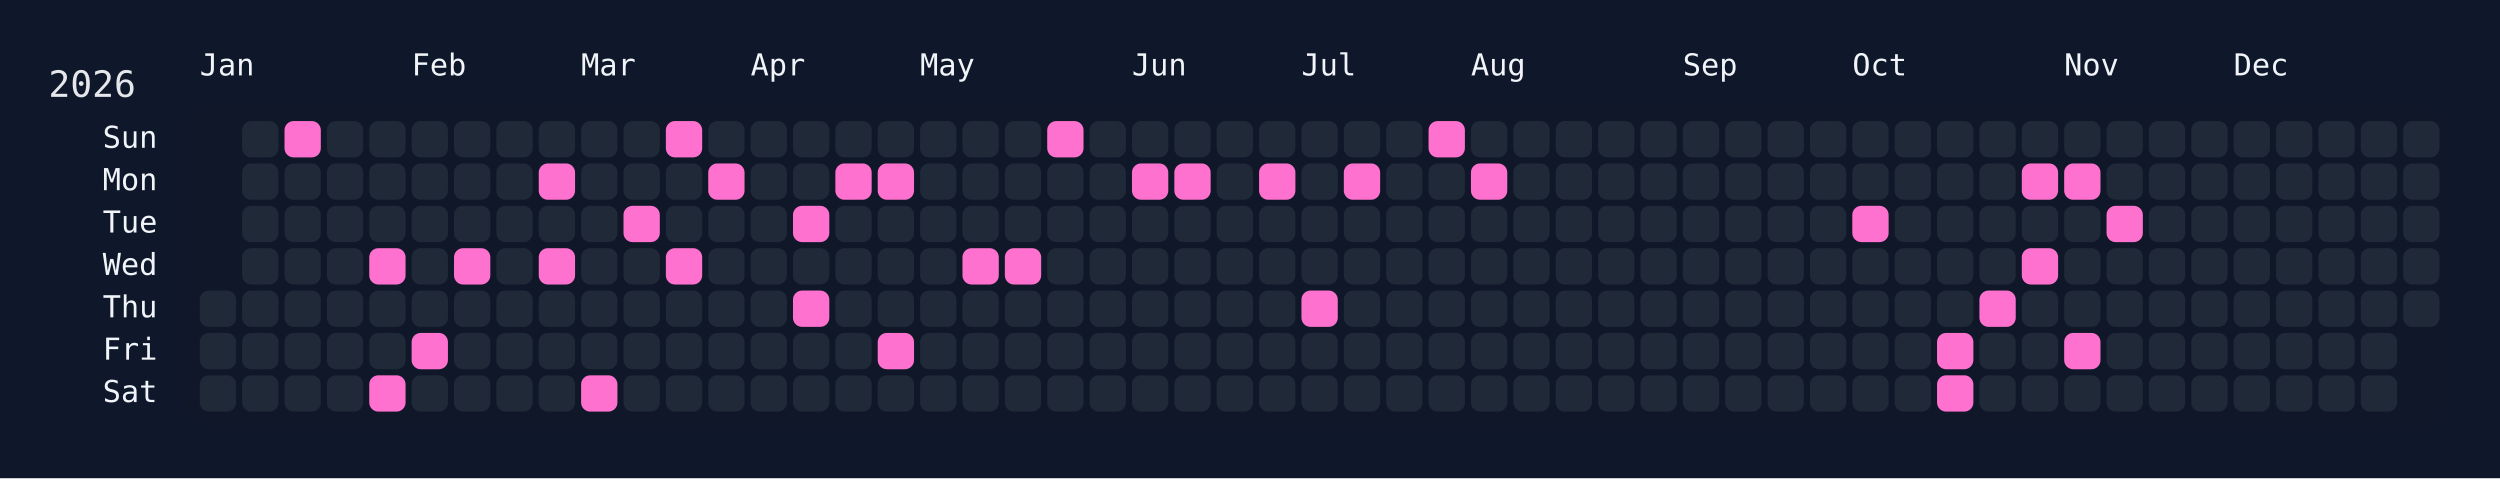
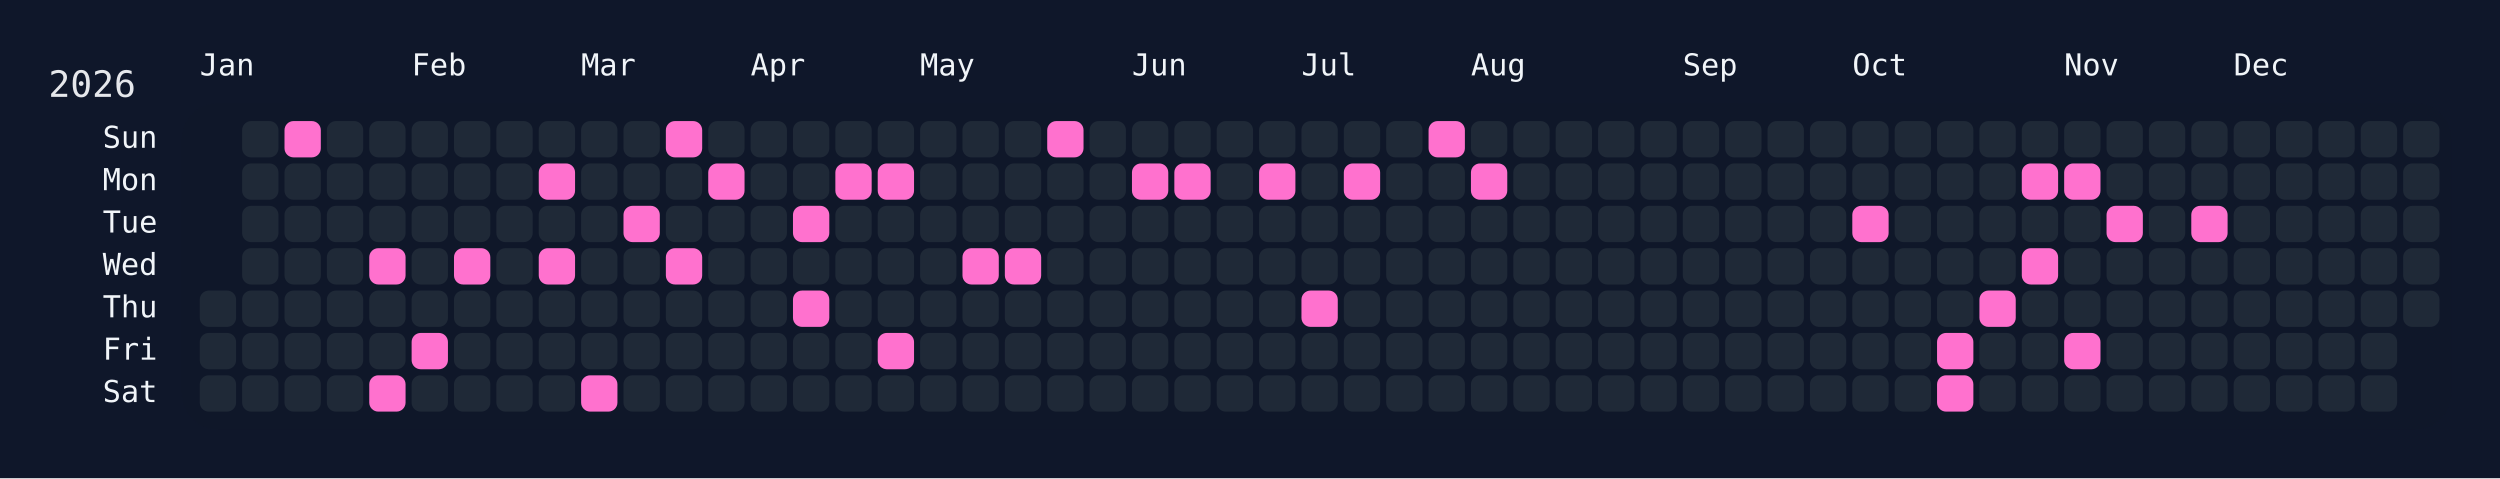
<svg xmlns="http://www.w3.org/2000/svg" width="826" height="158" viewBox="0 0 826 158">
  <rect width="826" height="158" fill="#0f172a" />
  <rect x="60" y="34" width="750" height="108" rx="12" ry="12" fill="rgba(15, 23, 42, 0.8)" />
  <text x="16" y="32" font-size="12" fill="#e5e7eb" font-family="JetBrains Mono, ui-monospace, SFMono-Regular, Menlo, Monaco, Consolas, monospace">2026</text>
  <text x="66" y="18" font-size="10" fill="#f1f5f9" font-family="JetBrains Mono, ui-monospace, SFMono-Regular, Menlo, Monaco, Consolas, monospace" dominant-baseline="hanging">Jan</text>
  <text x="136" y="18" font-size="10" fill="#f1f5f9" font-family="JetBrains Mono, ui-monospace, SFMono-Regular, Menlo, Monaco, Consolas, monospace" dominant-baseline="hanging">Feb</text>
  <text x="192" y="18" font-size="10" fill="#f1f5f9" font-family="JetBrains Mono, ui-monospace, SFMono-Regular, Menlo, Monaco, Consolas, monospace" dominant-baseline="hanging">Mar</text>
  <text x="248" y="18" font-size="10" fill="#f1f5f9" font-family="JetBrains Mono, ui-monospace, SFMono-Regular, Menlo, Monaco, Consolas, monospace" dominant-baseline="hanging">Apr</text>
  <text x="304" y="18" font-size="10" fill="#f1f5f9" font-family="JetBrains Mono, ui-monospace, SFMono-Regular, Menlo, Monaco, Consolas, monospace" dominant-baseline="hanging">May</text>
  <text x="374" y="18" font-size="10" fill="#f1f5f9" font-family="JetBrains Mono, ui-monospace, SFMono-Regular, Menlo, Monaco, Consolas, monospace" dominant-baseline="hanging">Jun</text>
  <text x="430" y="18" font-size="10" fill="#f1f5f9" font-family="JetBrains Mono, ui-monospace, SFMono-Regular, Menlo, Monaco, Consolas, monospace" dominant-baseline="hanging">Jul</text>
  <text x="486" y="18" font-size="10" fill="#f1f5f9" font-family="JetBrains Mono, ui-monospace, SFMono-Regular, Menlo, Monaco, Consolas, monospace" dominant-baseline="hanging">Aug</text>
  <text x="556" y="18" font-size="10" fill="#f1f5f9" font-family="JetBrains Mono, ui-monospace, SFMono-Regular, Menlo, Monaco, Consolas, monospace" dominant-baseline="hanging">Sep</text>
  <text x="612" y="18" font-size="10" fill="#f1f5f9" font-family="JetBrains Mono, ui-monospace, SFMono-Regular, Menlo, Monaco, Consolas, monospace" dominant-baseline="hanging">Oct</text>
  <text x="682" y="18" font-size="10" fill="#f1f5f9" font-family="JetBrains Mono, ui-monospace, SFMono-Regular, Menlo, Monaco, Consolas, monospace" dominant-baseline="hanging">Nov</text>
  <text x="738" y="18" font-size="10" fill="#f1f5f9" font-family="JetBrains Mono, ui-monospace, SFMono-Regular, Menlo, Monaco, Consolas, monospace" dominant-baseline="hanging">Dec</text>
  <text x="52" y="46.0" font-size="10" fill="#f1f5f9" font-family="JetBrains Mono, ui-monospace, SFMono-Regular, Menlo, Monaco, Consolas, monospace" text-anchor="end" dominant-baseline="middle">Sun</text>
  <text x="52" y="60.0" font-size="10" fill="#f1f5f9" font-family="JetBrains Mono, ui-monospace, SFMono-Regular, Menlo, Monaco, Consolas, monospace" text-anchor="end" dominant-baseline="middle">Mon</text>
  <text x="52" y="74.0" font-size="10" fill="#f1f5f9" font-family="JetBrains Mono, ui-monospace, SFMono-Regular, Menlo, Monaco, Consolas, monospace" text-anchor="end" dominant-baseline="middle">Tue</text>
  <text x="52" y="88.0" font-size="10" fill="#f1f5f9" font-family="JetBrains Mono, ui-monospace, SFMono-Regular, Menlo, Monaco, Consolas, monospace" text-anchor="end" dominant-baseline="middle">Wed</text>
  <text x="52" y="102.0" font-size="10" fill="#f1f5f9" font-family="JetBrains Mono, ui-monospace, SFMono-Regular, Menlo, Monaco, Consolas, monospace" text-anchor="end" dominant-baseline="middle">Thu</text>
  <text x="52" y="116.0" font-size="10" fill="#f1f5f9" font-family="JetBrains Mono, ui-monospace, SFMono-Regular, Menlo, Monaco, Consolas, monospace" text-anchor="end" dominant-baseline="middle">Fri</text>
  <text x="52" y="130.0" font-size="10" fill="#f1f5f9" font-family="JetBrains Mono, ui-monospace, SFMono-Regular, Menlo, Monaco, Consolas, monospace" text-anchor="end" dominant-baseline="middle">Sat</text>
  <g transform="translate(66,40)">
    <rect x="0" y="56" width="12" height="12" rx="3" ry="3" fill="#1f2937" data-date="2026-01-01" />
    <rect x="0" y="70" width="12" height="12" rx="3" ry="3" fill="#1f2937" data-date="2026-01-02" />
    <rect x="0" y="84" width="12" height="12" rx="3" ry="3" fill="#1f2937" data-date="2026-01-03" />
    <rect x="14" y="0" width="12" height="12" rx="3" ry="3" fill="#1f2937" data-date="2026-01-04" />
    <rect x="14" y="14" width="12" height="12" rx="3" ry="3" fill="#1f2937" data-date="2026-01-05" />
    <rect x="14" y="28" width="12" height="12" rx="3" ry="3" fill="#1f2937" data-date="2026-01-06" />
    <rect x="14" y="42" width="12" height="12" rx="3" ry="3" fill="#1f2937" data-date="2026-01-07" />
    <rect x="14" y="56" width="12" height="12" rx="3" ry="3" fill="#1f2937" data-date="2026-01-08" />
    <rect x="14" y="70" width="12" height="12" rx="3" ry="3" fill="#1f2937" data-date="2026-01-09" />
    <rect x="14" y="84" width="12" height="12" rx="3" ry="3" fill="#1f2937" data-date="2026-01-10" />
    <rect x="28" y="0" width="12" height="12" rx="3" ry="3" fill="#ff71ce" data-date="2026-01-11" />
    <rect x="28" y="14" width="12" height="12" rx="3" ry="3" fill="#1f2937" data-date="2026-01-12" />
    <rect x="28" y="28" width="12" height="12" rx="3" ry="3" fill="#1f2937" data-date="2026-01-13" />
    <rect x="28" y="42" width="12" height="12" rx="3" ry="3" fill="#1f2937" data-date="2026-01-14" />
    <rect x="28" y="56" width="12" height="12" rx="3" ry="3" fill="#1f2937" data-date="2026-01-15" />
    <rect x="28" y="70" width="12" height="12" rx="3" ry="3" fill="#1f2937" data-date="2026-01-16" />
    <rect x="28" y="84" width="12" height="12" rx="3" ry="3" fill="#1f2937" data-date="2026-01-17" />
    <rect x="42" y="0" width="12" height="12" rx="3" ry="3" fill="#1f2937" data-date="2026-01-18" />
    <rect x="42" y="14" width="12" height="12" rx="3" ry="3" fill="#1f2937" data-date="2026-01-19" />
    <rect x="42" y="28" width="12" height="12" rx="3" ry="3" fill="#1f2937" data-date="2026-01-20" />
    <rect x="42" y="42" width="12" height="12" rx="3" ry="3" fill="#1f2937" data-date="2026-01-21" />
    <rect x="42" y="56" width="12" height="12" rx="3" ry="3" fill="#1f2937" data-date="2026-01-22" />
    <rect x="42" y="70" width="12" height="12" rx="3" ry="3" fill="#1f2937" data-date="2026-01-23" />
    <rect x="42" y="84" width="12" height="12" rx="3" ry="3" fill="#1f2937" data-date="2026-01-24" />
    <rect x="56" y="0" width="12" height="12" rx="3" ry="3" fill="#1f2937" data-date="2026-01-25" />
    <rect x="56" y="14" width="12" height="12" rx="3" ry="3" fill="#1f2937" data-date="2026-01-26" />
    <rect x="56" y="28" width="12" height="12" rx="3" ry="3" fill="#1f2937" data-date="2026-01-27" />
    <rect x="56" y="42" width="12" height="12" rx="3" ry="3" fill="#ff71ce" data-date="2026-01-28" />
    <rect x="56" y="56" width="12" height="12" rx="3" ry="3" fill="#1f2937" data-date="2026-01-29" />
    <rect x="56" y="70" width="12" height="12" rx="3" ry="3" fill="#1f2937" data-date="2026-01-30" />
    <rect x="56" y="84" width="12" height="12" rx="3" ry="3" fill="#ff71ce" data-date="2026-01-31" />
    <rect x="70" y="0" width="12" height="12" rx="3" ry="3" fill="#1f2937" data-date="2026-02-01" />
    <rect x="70" y="14" width="12" height="12" rx="3" ry="3" fill="#1f2937" data-date="2026-02-02" />
    <rect x="70" y="28" width="12" height="12" rx="3" ry="3" fill="#1f2937" data-date="2026-02-03" />
    <rect x="70" y="42" width="12" height="12" rx="3" ry="3" fill="#1f2937" data-date="2026-02-04" />
    <rect x="70" y="56" width="12" height="12" rx="3" ry="3" fill="#1f2937" data-date="2026-02-05" />
    <rect x="70" y="70" width="12" height="12" rx="3" ry="3" fill="#ff71ce" data-date="2026-02-06" />
    <rect x="70" y="84" width="12" height="12" rx="3" ry="3" fill="#1f2937" data-date="2026-02-07" />
    <rect x="84" y="0" width="12" height="12" rx="3" ry="3" fill="#1f2937" data-date="2026-02-08" />
    <rect x="84" y="14" width="12" height="12" rx="3" ry="3" fill="#1f2937" data-date="2026-02-09" />
    <rect x="84" y="28" width="12" height="12" rx="3" ry="3" fill="#1f2937" data-date="2026-02-10" />
    <rect x="84" y="42" width="12" height="12" rx="3" ry="3" fill="#ff71ce" data-date="2026-02-11" />
    <rect x="84" y="56" width="12" height="12" rx="3" ry="3" fill="#1f2937" data-date="2026-02-12" />
    <rect x="84" y="70" width="12" height="12" rx="3" ry="3" fill="#1f2937" data-date="2026-02-13" />
    <rect x="84" y="84" width="12" height="12" rx="3" ry="3" fill="#1f2937" data-date="2026-02-14" />
    <rect x="98" y="0" width="12" height="12" rx="3" ry="3" fill="#1f2937" data-date="2026-02-15" />
    <rect x="98" y="14" width="12" height="12" rx="3" ry="3" fill="#1f2937" data-date="2026-02-16" />
    <rect x="98" y="28" width="12" height="12" rx="3" ry="3" fill="#1f2937" data-date="2026-02-17" />
    <rect x="98" y="42" width="12" height="12" rx="3" ry="3" fill="#1f2937" data-date="2026-02-18" />
    <rect x="98" y="56" width="12" height="12" rx="3" ry="3" fill="#1f2937" data-date="2026-02-19" />
    <rect x="98" y="70" width="12" height="12" rx="3" ry="3" fill="#1f2937" data-date="2026-02-20" />
    <rect x="98" y="84" width="12" height="12" rx="3" ry="3" fill="#1f2937" data-date="2026-02-21" />
    <rect x="112" y="0" width="12" height="12" rx="3" ry="3" fill="#1f2937" data-date="2026-02-22" />
    <rect x="112" y="14" width="12" height="12" rx="3" ry="3" fill="#ff71ce" data-date="2026-02-23" />
    <rect x="112" y="28" width="12" height="12" rx="3" ry="3" fill="#1f2937" data-date="2026-02-24" />
    <rect x="112" y="42" width="12" height="12" rx="3" ry="3" fill="#ff71ce" data-date="2026-02-25" />
    <rect x="112" y="56" width="12" height="12" rx="3" ry="3" fill="#1f2937" data-date="2026-02-26" />
    <rect x="112" y="70" width="12" height="12" rx="3" ry="3" fill="#1f2937" data-date="2026-02-27" />
    <rect x="112" y="84" width="12" height="12" rx="3" ry="3" fill="#1f2937" data-date="2026-02-28" />
    <rect x="126" y="0" width="12" height="12" rx="3" ry="3" fill="#1f2937" data-date="2026-03-01" />
    <rect x="126" y="14" width="12" height="12" rx="3" ry="3" fill="#1f2937" data-date="2026-03-02" />
    <rect x="126" y="28" width="12" height="12" rx="3" ry="3" fill="#1f2937" data-date="2026-03-03" />
    <rect x="126" y="42" width="12" height="12" rx="3" ry="3" fill="#1f2937" data-date="2026-03-04" />
    <rect x="126" y="56" width="12" height="12" rx="3" ry="3" fill="#1f2937" data-date="2026-03-05" />
    <rect x="126" y="70" width="12" height="12" rx="3" ry="3" fill="#1f2937" data-date="2026-03-06" />
    <rect x="126" y="84" width="12" height="12" rx="3" ry="3" fill="#ff71ce" data-date="2026-03-07" />
    <rect x="140" y="0" width="12" height="12" rx="3" ry="3" fill="#1f2937" data-date="2026-03-08" />
    <rect x="140" y="14" width="12" height="12" rx="3" ry="3" fill="#1f2937" data-date="2026-03-09" />
    <rect x="140" y="28" width="12" height="12" rx="3" ry="3" fill="#ff71ce" data-date="2026-03-10" />
    <rect x="140" y="42" width="12" height="12" rx="3" ry="3" fill="#1f2937" data-date="2026-03-11" />
    <rect x="140" y="56" width="12" height="12" rx="3" ry="3" fill="#1f2937" data-date="2026-03-12" />
    <rect x="140" y="70" width="12" height="12" rx="3" ry="3" fill="#1f2937" data-date="2026-03-13" />
    <rect x="140" y="84" width="12" height="12" rx="3" ry="3" fill="#1f2937" data-date="2026-03-14" />
    <rect x="154" y="0" width="12" height="12" rx="3" ry="3" fill="#ff71ce" data-date="2026-03-15" />
    <rect x="154" y="14" width="12" height="12" rx="3" ry="3" fill="#1f2937" data-date="2026-03-16" />
    <rect x="154" y="28" width="12" height="12" rx="3" ry="3" fill="#1f2937" data-date="2026-03-17" />
    <rect x="154" y="42" width="12" height="12" rx="3" ry="3" fill="#ff71ce" data-date="2026-03-18" />
    <rect x="154" y="56" width="12" height="12" rx="3" ry="3" fill="#1f2937" data-date="2026-03-19" />
    <rect x="154" y="70" width="12" height="12" rx="3" ry="3" fill="#1f2937" data-date="2026-03-20" />
    <rect x="154" y="84" width="12" height="12" rx="3" ry="3" fill="#1f2937" data-date="2026-03-21" />
    <rect x="168" y="0" width="12" height="12" rx="3" ry="3" fill="#1f2937" data-date="2026-03-22" />
    <rect x="168" y="14" width="12" height="12" rx="3" ry="3" fill="#ff71ce" data-date="2026-03-23" />
    <rect x="168" y="28" width="12" height="12" rx="3" ry="3" fill="#1f2937" data-date="2026-03-24" />
    <rect x="168" y="42" width="12" height="12" rx="3" ry="3" fill="#1f2937" data-date="2026-03-25" />
    <rect x="168" y="56" width="12" height="12" rx="3" ry="3" fill="#1f2937" data-date="2026-03-26" />
    <rect x="168" y="70" width="12" height="12" rx="3" ry="3" fill="#1f2937" data-date="2026-03-27" />
    <rect x="168" y="84" width="12" height="12" rx="3" ry="3" fill="#1f2937" data-date="2026-03-28" />
    <rect x="182" y="0" width="12" height="12" rx="3" ry="3" fill="#1f2937" data-date="2026-03-29" />
    <rect x="182" y="14" width="12" height="12" rx="3" ry="3" fill="#1f2937" data-date="2026-03-30" />
    <rect x="182" y="28" width="12" height="12" rx="3" ry="3" fill="#1f2937" data-date="2026-03-31" />
    <rect x="182" y="42" width="12" height="12" rx="3" ry="3" fill="#1f2937" data-date="2026-04-01" />
    <rect x="182" y="56" width="12" height="12" rx="3" ry="3" fill="#1f2937" data-date="2026-04-02" />
    <rect x="182" y="70" width="12" height="12" rx="3" ry="3" fill="#1f2937" data-date="2026-04-03" />
    <rect x="182" y="84" width="12" height="12" rx="3" ry="3" fill="#1f2937" data-date="2026-04-04" />
    <rect x="196" y="0" width="12" height="12" rx="3" ry="3" fill="#1f2937" data-date="2026-04-05" />
    <rect x="196" y="14" width="12" height="12" rx="3" ry="3" fill="#1f2937" data-date="2026-04-06" />
    <rect x="196" y="28" width="12" height="12" rx="3" ry="3" fill="#ff71ce" data-date="2026-04-07" />
    <rect x="196" y="42" width="12" height="12" rx="3" ry="3" fill="#1f2937" data-date="2026-04-08" />
    <rect x="196" y="56" width="12" height="12" rx="3" ry="3" fill="#ff71ce" data-date="2026-04-09" />
    <rect x="196" y="70" width="12" height="12" rx="3" ry="3" fill="#1f2937" data-date="2026-04-10" />
    <rect x="196" y="84" width="12" height="12" rx="3" ry="3" fill="#1f2937" data-date="2026-04-11" />
    <rect x="210" y="0" width="12" height="12" rx="3" ry="3" fill="#1f2937" data-date="2026-04-12" />
    <rect x="210" y="14" width="12" height="12" rx="3" ry="3" fill="#ff71ce" data-date="2026-04-13" />
    <rect x="210" y="28" width="12" height="12" rx="3" ry="3" fill="#1f2937" data-date="2026-04-14" />
    <rect x="210" y="42" width="12" height="12" rx="3" ry="3" fill="#1f2937" data-date="2026-04-15" />
    <rect x="210" y="56" width="12" height="12" rx="3" ry="3" fill="#1f2937" data-date="2026-04-16" />
    <rect x="210" y="70" width="12" height="12" rx="3" ry="3" fill="#1f2937" data-date="2026-04-17" />
    <rect x="210" y="84" width="12" height="12" rx="3" ry="3" fill="#1f2937" data-date="2026-04-18" />
    <rect x="224" y="0" width="12" height="12" rx="3" ry="3" fill="#1f2937" data-date="2026-04-19" />
    <rect x="224" y="14" width="12" height="12" rx="3" ry="3" fill="#ff71ce" data-date="2026-04-20" />
    <rect x="224" y="28" width="12" height="12" rx="3" ry="3" fill="#1f2937" data-date="2026-04-21" />
    <rect x="224" y="42" width="12" height="12" rx="3" ry="3" fill="#1f2937" data-date="2026-04-22" />
    <rect x="224" y="56" width="12" height="12" rx="3" ry="3" fill="#1f2937" data-date="2026-04-23" />
    <rect x="224" y="70" width="12" height="12" rx="3" ry="3" fill="#ff71ce" data-date="2026-04-24" />
    <rect x="224" y="84" width="12" height="12" rx="3" ry="3" fill="#1f2937" data-date="2026-04-25" />
    <rect x="238" y="0" width="12" height="12" rx="3" ry="3" fill="#1f2937" data-date="2026-04-26" />
    <rect x="238" y="14" width="12" height="12" rx="3" ry="3" fill="#1f2937" data-date="2026-04-27" />
    <rect x="238" y="28" width="12" height="12" rx="3" ry="3" fill="#1f2937" data-date="2026-04-28" />
    <rect x="238" y="42" width="12" height="12" rx="3" ry="3" fill="#1f2937" data-date="2026-04-29" />
    <rect x="238" y="56" width="12" height="12" rx="3" ry="3" fill="#1f2937" data-date="2026-04-30" />
    <rect x="238" y="70" width="12" height="12" rx="3" ry="3" fill="#1f2937" data-date="2026-05-01" />
    <rect x="238" y="84" width="12" height="12" rx="3" ry="3" fill="#1f2937" data-date="2026-05-02" />
    <rect x="252" y="0" width="12" height="12" rx="3" ry="3" fill="#1f2937" data-date="2026-05-03" />
    <rect x="252" y="14" width="12" height="12" rx="3" ry="3" fill="#1f2937" data-date="2026-05-04" />
    <rect x="252" y="28" width="12" height="12" rx="3" ry="3" fill="#1f2937" data-date="2026-05-05" />
    <rect x="252" y="42" width="12" height="12" rx="3" ry="3" fill="#ff71ce" data-date="2026-05-06" />
    <rect x="252" y="56" width="12" height="12" rx="3" ry="3" fill="#1f2937" data-date="2026-05-07" />
    <rect x="252" y="70" width="12" height="12" rx="3" ry="3" fill="#1f2937" data-date="2026-05-08" />
    <rect x="252" y="84" width="12" height="12" rx="3" ry="3" fill="#1f2937" data-date="2026-05-09" />
    <rect x="266" y="0" width="12" height="12" rx="3" ry="3" fill="#1f2937" data-date="2026-05-10" />
    <rect x="266" y="14" width="12" height="12" rx="3" ry="3" fill="#1f2937" data-date="2026-05-11" />
    <rect x="266" y="28" width="12" height="12" rx="3" ry="3" fill="#1f2937" data-date="2026-05-12" />
    <rect x="266" y="42" width="12" height="12" rx="3" ry="3" fill="#ff71ce" data-date="2026-05-13" />
    <rect x="266" y="56" width="12" height="12" rx="3" ry="3" fill="#1f2937" data-date="2026-05-14" />
    <rect x="266" y="70" width="12" height="12" rx="3" ry="3" fill="#1f2937" data-date="2026-05-15" />
    <rect x="266" y="84" width="12" height="12" rx="3" ry="3" fill="#1f2937" data-date="2026-05-16" />
    <rect x="280" y="0" width="12" height="12" rx="3" ry="3" fill="#ff71ce" data-date="2026-05-17" />
    <rect x="280" y="14" width="12" height="12" rx="3" ry="3" fill="#1f2937" data-date="2026-05-18" />
    <rect x="280" y="28" width="12" height="12" rx="3" ry="3" fill="#1f2937" data-date="2026-05-19" />
    <rect x="280" y="42" width="12" height="12" rx="3" ry="3" fill="#1f2937" data-date="2026-05-20" />
    <rect x="280" y="56" width="12" height="12" rx="3" ry="3" fill="#1f2937" data-date="2026-05-21" />
    <rect x="280" y="70" width="12" height="12" rx="3" ry="3" fill="#1f2937" data-date="2026-05-22" />
    <rect x="280" y="84" width="12" height="12" rx="3" ry="3" fill="#1f2937" data-date="2026-05-23" />
    <rect x="294" y="0" width="12" height="12" rx="3" ry="3" fill="#1f2937" data-date="2026-05-24" />
    <rect x="294" y="14" width="12" height="12" rx="3" ry="3" fill="#1f2937" data-date="2026-05-25" />
    <rect x="294" y="28" width="12" height="12" rx="3" ry="3" fill="#1f2937" data-date="2026-05-26" />
    <rect x="294" y="42" width="12" height="12" rx="3" ry="3" fill="#1f2937" data-date="2026-05-27" />
    <rect x="294" y="56" width="12" height="12" rx="3" ry="3" fill="#1f2937" data-date="2026-05-28" />
    <rect x="294" y="70" width="12" height="12" rx="3" ry="3" fill="#1f2937" data-date="2026-05-29" />
    <rect x="294" y="84" width="12" height="12" rx="3" ry="3" fill="#1f2937" data-date="2026-05-30" />
    <rect x="308" y="0" width="12" height="12" rx="3" ry="3" fill="#1f2937" data-date="2026-05-31" />
    <rect x="308" y="14" width="12" height="12" rx="3" ry="3" fill="#ff71ce" data-date="2026-06-01" />
    <rect x="308" y="28" width="12" height="12" rx="3" ry="3" fill="#1f2937" data-date="2026-06-02" />
    <rect x="308" y="42" width="12" height="12" rx="3" ry="3" fill="#1f2937" data-date="2026-06-03" />
    <rect x="308" y="56" width="12" height="12" rx="3" ry="3" fill="#1f2937" data-date="2026-06-04" />
    <rect x="308" y="70" width="12" height="12" rx="3" ry="3" fill="#1f2937" data-date="2026-06-05" />
    <rect x="308" y="84" width="12" height="12" rx="3" ry="3" fill="#1f2937" data-date="2026-06-06" />
    <rect x="322" y="0" width="12" height="12" rx="3" ry="3" fill="#1f2937" data-date="2026-06-07" />
    <rect x="322" y="14" width="12" height="12" rx="3" ry="3" fill="#ff71ce" data-date="2026-06-08" />
    <rect x="322" y="28" width="12" height="12" rx="3" ry="3" fill="#1f2937" data-date="2026-06-09" />
    <rect x="322" y="42" width="12" height="12" rx="3" ry="3" fill="#1f2937" data-date="2026-06-10" />
    <rect x="322" y="56" width="12" height="12" rx="3" ry="3" fill="#1f2937" data-date="2026-06-11" />
    <rect x="322" y="70" width="12" height="12" rx="3" ry="3" fill="#1f2937" data-date="2026-06-12" />
    <rect x="322" y="84" width="12" height="12" rx="3" ry="3" fill="#1f2937" data-date="2026-06-13" />
    <rect x="336" y="0" width="12" height="12" rx="3" ry="3" fill="#1f2937" data-date="2026-06-14" />
    <rect x="336" y="14" width="12" height="12" rx="3" ry="3" fill="#1f2937" data-date="2026-06-15" />
    <rect x="336" y="28" width="12" height="12" rx="3" ry="3" fill="#1f2937" data-date="2026-06-16" />
    <rect x="336" y="42" width="12" height="12" rx="3" ry="3" fill="#1f2937" data-date="2026-06-17" />
    <rect x="336" y="56" width="12" height="12" rx="3" ry="3" fill="#1f2937" data-date="2026-06-18" />
    <rect x="336" y="70" width="12" height="12" rx="3" ry="3" fill="#1f2937" data-date="2026-06-19" />
    <rect x="336" y="84" width="12" height="12" rx="3" ry="3" fill="#1f2937" data-date="2026-06-20" />
    <rect x="350" y="0" width="12" height="12" rx="3" ry="3" fill="#1f2937" data-date="2026-06-21" />
    <rect x="350" y="14" width="12" height="12" rx="3" ry="3" fill="#ff71ce" data-date="2026-06-22" />
    <rect x="350" y="28" width="12" height="12" rx="3" ry="3" fill="#1f2937" data-date="2026-06-23" />
    <rect x="350" y="42" width="12" height="12" rx="3" ry="3" fill="#1f2937" data-date="2026-06-24" />
    <rect x="350" y="56" width="12" height="12" rx="3" ry="3" fill="#1f2937" data-date="2026-06-25" />
    <rect x="350" y="70" width="12" height="12" rx="3" ry="3" fill="#1f2937" data-date="2026-06-26" />
    <rect x="350" y="84" width="12" height="12" rx="3" ry="3" fill="#1f2937" data-date="2026-06-27" />
    <rect x="364" y="0" width="12" height="12" rx="3" ry="3" fill="#1f2937" data-date="2026-06-28" />
    <rect x="364" y="14" width="12" height="12" rx="3" ry="3" fill="#1f2937" data-date="2026-06-29" />
    <rect x="364" y="28" width="12" height="12" rx="3" ry="3" fill="#1f2937" data-date="2026-06-30" />
    <rect x="364" y="42" width="12" height="12" rx="3" ry="3" fill="#1f2937" data-date="2026-07-01" />
    <rect x="364" y="56" width="12" height="12" rx="3" ry="3" fill="#ff71ce" data-date="2026-07-02" />
    <rect x="364" y="70" width="12" height="12" rx="3" ry="3" fill="#1f2937" data-date="2026-07-03" />
    <rect x="364" y="84" width="12" height="12" rx="3" ry="3" fill="#1f2937" data-date="2026-07-04" />
    <rect x="378" y="0" width="12" height="12" rx="3" ry="3" fill="#1f2937" data-date="2026-07-05" />
    <rect x="378" y="14" width="12" height="12" rx="3" ry="3" fill="#ff71ce" data-date="2026-07-06" />
    <rect x="378" y="28" width="12" height="12" rx="3" ry="3" fill="#1f2937" data-date="2026-07-07" />
    <rect x="378" y="42" width="12" height="12" rx="3" ry="3" fill="#1f2937" data-date="2026-07-08" />
    <rect x="378" y="56" width="12" height="12" rx="3" ry="3" fill="#1f2937" data-date="2026-07-09" />
    <rect x="378" y="70" width="12" height="12" rx="3" ry="3" fill="#1f2937" data-date="2026-07-10" />
    <rect x="378" y="84" width="12" height="12" rx="3" ry="3" fill="#1f2937" data-date="2026-07-11" />
    <rect x="392" y="0" width="12" height="12" rx="3" ry="3" fill="#1f2937" data-date="2026-07-12" />
    <rect x="392" y="14" width="12" height="12" rx="3" ry="3" fill="#1f2937" data-date="2026-07-13" />
    <rect x="392" y="28" width="12" height="12" rx="3" ry="3" fill="#1f2937" data-date="2026-07-14" />
    <rect x="392" y="42" width="12" height="12" rx="3" ry="3" fill="#1f2937" data-date="2026-07-15" />
    <rect x="392" y="56" width="12" height="12" rx="3" ry="3" fill="#1f2937" data-date="2026-07-16" />
    <rect x="392" y="70" width="12" height="12" rx="3" ry="3" fill="#1f2937" data-date="2026-07-17" />
    <rect x="392" y="84" width="12" height="12" rx="3" ry="3" fill="#1f2937" data-date="2026-07-18" />
    <rect x="406" y="0" width="12" height="12" rx="3" ry="3" fill="#ff71ce" data-date="2026-07-19" />
    <rect x="406" y="14" width="12" height="12" rx="3" ry="3" fill="#1f2937" data-date="2026-07-20" />
    <rect x="406" y="28" width="12" height="12" rx="3" ry="3" fill="#1f2937" data-date="2026-07-21" />
    <rect x="406" y="42" width="12" height="12" rx="3" ry="3" fill="#1f2937" data-date="2026-07-22" />
    <rect x="406" y="56" width="12" height="12" rx="3" ry="3" fill="#1f2937" data-date="2026-07-23" />
    <rect x="406" y="70" width="12" height="12" rx="3" ry="3" fill="#1f2937" data-date="2026-07-24" />
    <rect x="406" y="84" width="12" height="12" rx="3" ry="3" fill="#1f2937" data-date="2026-07-25" />
    <rect x="420" y="0" width="12" height="12" rx="3" ry="3" fill="#1f2937" data-date="2026-07-26" />
    <rect x="420" y="14" width="12" height="12" rx="3" ry="3" fill="#ff71ce" data-date="2026-07-27" />
    <rect x="420" y="28" width="12" height="12" rx="3" ry="3" fill="#1f2937" data-date="2026-07-28" />
    <rect x="420" y="42" width="12" height="12" rx="3" ry="3" fill="#1f2937" data-date="2026-07-29" />
    <rect x="420" y="56" width="12" height="12" rx="3" ry="3" fill="#1f2937" data-date="2026-07-30" />
    <rect x="420" y="70" width="12" height="12" rx="3" ry="3" fill="#1f2937" data-date="2026-07-31" />
    <rect x="420" y="84" width="12" height="12" rx="3" ry="3" fill="#1f2937" data-date="2026-08-01" />
    <rect x="434" y="0" width="12" height="12" rx="3" ry="3" fill="#1f2937" data-date="2026-08-02" />
    <rect x="434" y="14" width="12" height="12" rx="3" ry="3" fill="#1f2937" data-date="2026-08-03" />
    <rect x="434" y="28" width="12" height="12" rx="3" ry="3" fill="#1f2937" data-date="2026-08-04" />
    <rect x="434" y="42" width="12" height="12" rx="3" ry="3" fill="#1f2937" data-date="2026-08-05" />
    <rect x="434" y="56" width="12" height="12" rx="3" ry="3" fill="#1f2937" data-date="2026-08-06" />
    <rect x="434" y="70" width="12" height="12" rx="3" ry="3" fill="#1f2937" data-date="2026-08-07" />
    <rect x="434" y="84" width="12" height="12" rx="3" ry="3" fill="#1f2937" data-date="2026-08-08" />
    <rect x="448" y="0" width="12" height="12" rx="3" ry="3" fill="#1f2937" data-date="2026-08-09" />
    <rect x="448" y="14" width="12" height="12" rx="3" ry="3" fill="#1f2937" data-date="2026-08-10" />
    <rect x="448" y="28" width="12" height="12" rx="3" ry="3" fill="#1f2937" data-date="2026-08-11" />
    <rect x="448" y="42" width="12" height="12" rx="3" ry="3" fill="#1f2937" data-date="2026-08-12" />
    <rect x="448" y="56" width="12" height="12" rx="3" ry="3" fill="#1f2937" data-date="2026-08-13" />
    <rect x="448" y="70" width="12" height="12" rx="3" ry="3" fill="#1f2937" data-date="2026-08-14" />
    <rect x="448" y="84" width="12" height="12" rx="3" ry="3" fill="#1f2937" data-date="2026-08-15" />
    <rect x="462" y="0" width="12" height="12" rx="3" ry="3" fill="#1f2937" data-date="2026-08-16" />
    <rect x="462" y="14" width="12" height="12" rx="3" ry="3" fill="#1f2937" data-date="2026-08-17" />
    <rect x="462" y="28" width="12" height="12" rx="3" ry="3" fill="#1f2937" data-date="2026-08-18" />
    <rect x="462" y="42" width="12" height="12" rx="3" ry="3" fill="#1f2937" data-date="2026-08-19" />
    <rect x="462" y="56" width="12" height="12" rx="3" ry="3" fill="#1f2937" data-date="2026-08-20" />
    <rect x="462" y="70" width="12" height="12" rx="3" ry="3" fill="#1f2937" data-date="2026-08-21" />
    <rect x="462" y="84" width="12" height="12" rx="3" ry="3" fill="#1f2937" data-date="2026-08-22" />
    <rect x="476" y="0" width="12" height="12" rx="3" ry="3" fill="#1f2937" data-date="2026-08-23" />
    <rect x="476" y="14" width="12" height="12" rx="3" ry="3" fill="#1f2937" data-date="2026-08-24" />
    <rect x="476" y="28" width="12" height="12" rx="3" ry="3" fill="#1f2937" data-date="2026-08-25" />
    <rect x="476" y="42" width="12" height="12" rx="3" ry="3" fill="#1f2937" data-date="2026-08-26" />
    <rect x="476" y="56" width="12" height="12" rx="3" ry="3" fill="#1f2937" data-date="2026-08-27" />
    <rect x="476" y="70" width="12" height="12" rx="3" ry="3" fill="#1f2937" data-date="2026-08-28" />
    <rect x="476" y="84" width="12" height="12" rx="3" ry="3" fill="#1f2937" data-date="2026-08-29" />
    <rect x="490" y="0" width="12" height="12" rx="3" ry="3" fill="#1f2937" data-date="2026-08-30" />
    <rect x="490" y="14" width="12" height="12" rx="3" ry="3" fill="#1f2937" data-date="2026-08-31" />
    <rect x="490" y="28" width="12" height="12" rx="3" ry="3" fill="#1f2937" data-date="2026-09-01" />
    <rect x="490" y="42" width="12" height="12" rx="3" ry="3" fill="#1f2937" data-date="2026-09-02" />
    <rect x="490" y="56" width="12" height="12" rx="3" ry="3" fill="#1f2937" data-date="2026-09-03" />
    <rect x="490" y="70" width="12" height="12" rx="3" ry="3" fill="#1f2937" data-date="2026-09-04" />
    <rect x="490" y="84" width="12" height="12" rx="3" ry="3" fill="#1f2937" data-date="2026-09-05" />
    <rect x="504" y="0" width="12" height="12" rx="3" ry="3" fill="#1f2937" data-date="2026-09-06" />
    <rect x="504" y="14" width="12" height="12" rx="3" ry="3" fill="#1f2937" data-date="2026-09-07" />
    <rect x="504" y="28" width="12" height="12" rx="3" ry="3" fill="#1f2937" data-date="2026-09-08" />
    <rect x="504" y="42" width="12" height="12" rx="3" ry="3" fill="#1f2937" data-date="2026-09-09" />
    <rect x="504" y="56" width="12" height="12" rx="3" ry="3" fill="#1f2937" data-date="2026-09-10" />
    <rect x="504" y="70" width="12" height="12" rx="3" ry="3" fill="#1f2937" data-date="2026-09-11" />
    <rect x="504" y="84" width="12" height="12" rx="3" ry="3" fill="#1f2937" data-date="2026-09-12" />
    <rect x="518" y="0" width="12" height="12" rx="3" ry="3" fill="#1f2937" data-date="2026-09-13" />
    <rect x="518" y="14" width="12" height="12" rx="3" ry="3" fill="#1f2937" data-date="2026-09-14" />
    <rect x="518" y="28" width="12" height="12" rx="3" ry="3" fill="#1f2937" data-date="2026-09-15" />
    <rect x="518" y="42" width="12" height="12" rx="3" ry="3" fill="#1f2937" data-date="2026-09-16" />
    <rect x="518" y="56" width="12" height="12" rx="3" ry="3" fill="#1f2937" data-date="2026-09-17" />
    <rect x="518" y="70" width="12" height="12" rx="3" ry="3" fill="#1f2937" data-date="2026-09-18" />
    <rect x="518" y="84" width="12" height="12" rx="3" ry="3" fill="#1f2937" data-date="2026-09-19" />
    <rect x="532" y="0" width="12" height="12" rx="3" ry="3" fill="#1f2937" data-date="2026-09-20" />
    <rect x="532" y="14" width="12" height="12" rx="3" ry="3" fill="#1f2937" data-date="2026-09-21" />
    <rect x="532" y="28" width="12" height="12" rx="3" ry="3" fill="#1f2937" data-date="2026-09-22" />
    <rect x="532" y="42" width="12" height="12" rx="3" ry="3" fill="#1f2937" data-date="2026-09-23" />
    <rect x="532" y="56" width="12" height="12" rx="3" ry="3" fill="#1f2937" data-date="2026-09-24" />
    <rect x="532" y="70" width="12" height="12" rx="3" ry="3" fill="#1f2937" data-date="2026-09-25" />
    <rect x="532" y="84" width="12" height="12" rx="3" ry="3" fill="#1f2937" data-date="2026-09-26" />
    <rect x="546" y="0" width="12" height="12" rx="3" ry="3" fill="#1f2937" data-date="2026-09-27" />
    <rect x="546" y="14" width="12" height="12" rx="3" ry="3" fill="#1f2937" data-date="2026-09-28" />
    <rect x="546" y="28" width="12" height="12" rx="3" ry="3" fill="#ff71ce" data-date="2026-09-29" />
    <rect x="546" y="42" width="12" height="12" rx="3" ry="3" fill="#1f2937" data-date="2026-09-30" />
    <rect x="546" y="56" width="12" height="12" rx="3" ry="3" fill="#1f2937" data-date="2026-10-01" />
    <rect x="546" y="70" width="12" height="12" rx="3" ry="3" fill="#1f2937" data-date="2026-10-02" />
    <rect x="546" y="84" width="12" height="12" rx="3" ry="3" fill="#1f2937" data-date="2026-10-03" />
    <rect x="560" y="0" width="12" height="12" rx="3" ry="3" fill="#1f2937" data-date="2026-10-04" />
    <rect x="560" y="14" width="12" height="12" rx="3" ry="3" fill="#1f2937" data-date="2026-10-05" />
    <rect x="560" y="28" width="12" height="12" rx="3" ry="3" fill="#1f2937" data-date="2026-10-06" />
    <rect x="560" y="42" width="12" height="12" rx="3" ry="3" fill="#1f2937" data-date="2026-10-07" />
    <rect x="560" y="56" width="12" height="12" rx="3" ry="3" fill="#1f2937" data-date="2026-10-08" />
    <rect x="560" y="70" width="12" height="12" rx="3" ry="3" fill="#1f2937" data-date="2026-10-09" />
    <rect x="560" y="84" width="12" height="12" rx="3" ry="3" fill="#1f2937" data-date="2026-10-10" />
    <rect x="574" y="0" width="12" height="12" rx="3" ry="3" fill="#1f2937" data-date="2026-10-11" />
    <rect x="574" y="14" width="12" height="12" rx="3" ry="3" fill="#1f2937" data-date="2026-10-12" />
    <rect x="574" y="28" width="12" height="12" rx="3" ry="3" fill="#1f2937" data-date="2026-10-13" />
    <rect x="574" y="42" width="12" height="12" rx="3" ry="3" fill="#1f2937" data-date="2026-10-14" />
    <rect x="574" y="56" width="12" height="12" rx="3" ry="3" fill="#1f2937" data-date="2026-10-15" />
    <rect x="574" y="70" width="12" height="12" rx="3" ry="3" fill="#ff71ce" data-date="2026-10-16" />
    <rect x="574" y="84" width="12" height="12" rx="3" ry="3" fill="#ff71ce" data-date="2026-10-17" />
    <rect x="588" y="0" width="12" height="12" rx="3" ry="3" fill="#1f2937" data-date="2026-10-18" />
    <rect x="588" y="14" width="12" height="12" rx="3" ry="3" fill="#1f2937" data-date="2026-10-19" />
    <rect x="588" y="28" width="12" height="12" rx="3" ry="3" fill="#1f2937" data-date="2026-10-20" />
    <rect x="588" y="42" width="12" height="12" rx="3" ry="3" fill="#1f2937" data-date="2026-10-21" />
    <rect x="588" y="56" width="12" height="12" rx="3" ry="3" fill="#ff71ce" data-date="2026-10-22" />
    <rect x="588" y="70" width="12" height="12" rx="3" ry="3" fill="#1f2937" data-date="2026-10-23" />
    <rect x="588" y="84" width="12" height="12" rx="3" ry="3" fill="#1f2937" data-date="2026-10-24" />
    <rect x="602" y="0" width="12" height="12" rx="3" ry="3" fill="#1f2937" data-date="2026-10-25" />
    <rect x="602" y="14" width="12" height="12" rx="3" ry="3" fill="#ff71ce" data-date="2026-10-26" />
    <rect x="602" y="28" width="12" height="12" rx="3" ry="3" fill="#1f2937" data-date="2026-10-27" />
    <rect x="602" y="42" width="12" height="12" rx="3" ry="3" fill="#ff71ce" data-date="2026-10-28" />
    <rect x="602" y="56" width="12" height="12" rx="3" ry="3" fill="#1f2937" data-date="2026-10-29" />
    <rect x="602" y="70" width="12" height="12" rx="3" ry="3" fill="#1f2937" data-date="2026-10-30" />
    <rect x="602" y="84" width="12" height="12" rx="3" ry="3" fill="#1f2937" data-date="2026-10-31" />
    <rect x="616" y="0" width="12" height="12" rx="3" ry="3" fill="#1f2937" data-date="2026-11-01" />
    <rect x="616" y="14" width="12" height="12" rx="3" ry="3" fill="#ff71ce" data-date="2026-11-02" />
    <rect x="616" y="28" width="12" height="12" rx="3" ry="3" fill="#1f2937" data-date="2026-11-03" />
    <rect x="616" y="42" width="12" height="12" rx="3" ry="3" fill="#1f2937" data-date="2026-11-04" />
    <rect x="616" y="56" width="12" height="12" rx="3" ry="3" fill="#1f2937" data-date="2026-11-05" />
    <rect x="616" y="70" width="12" height="12" rx="3" ry="3" fill="#ff71ce" data-date="2026-11-06" />
    <rect x="616" y="84" width="12" height="12" rx="3" ry="3" fill="#1f2937" data-date="2026-11-07" />
    <rect x="630" y="0" width="12" height="12" rx="3" ry="3" fill="#1f2937" data-date="2026-11-08" />
    <rect x="630" y="14" width="12" height="12" rx="3" ry="3" fill="#1f2937" data-date="2026-11-09" />
    <rect x="630" y="28" width="12" height="12" rx="3" ry="3" fill="#ff71ce" data-date="2026-11-10" />
    <rect x="630" y="42" width="12" height="12" rx="3" ry="3" fill="#1f2937" data-date="2026-11-11" />
    <rect x="630" y="56" width="12" height="12" rx="3" ry="3" fill="#1f2937" data-date="2026-11-12" />
    <rect x="630" y="70" width="12" height="12" rx="3" ry="3" fill="#1f2937" data-date="2026-11-13" />
    <rect x="630" y="84" width="12" height="12" rx="3" ry="3" fill="#1f2937" data-date="2026-11-14" />
    <rect x="644" y="0" width="12" height="12" rx="3" ry="3" fill="#1f2937" data-date="2026-11-15" />
    <rect x="644" y="14" width="12" height="12" rx="3" ry="3" fill="#1f2937" data-date="2026-11-16" />
    <rect x="644" y="28" width="12" height="12" rx="3" ry="3" fill="#1f2937" data-date="2026-11-17" />
    <rect x="644" y="42" width="12" height="12" rx="3" ry="3" fill="#1f2937" data-date="2026-11-18" />
    <rect x="644" y="56" width="12" height="12" rx="3" ry="3" fill="#1f2937" data-date="2026-11-19" />
    <rect x="644" y="70" width="12" height="12" rx="3" ry="3" fill="#1f2937" data-date="2026-11-20" />
    <rect x="644" y="84" width="12" height="12" rx="3" ry="3" fill="#1f2937" data-date="2026-11-21" />
    <rect x="658" y="0" width="12" height="12" rx="3" ry="3" fill="#1f2937" data-date="2026-11-22" />
    <rect x="658" y="14" width="12" height="12" rx="3" ry="3" fill="#1f2937" data-date="2026-11-23" />
-     <rect x="658" y="28" width="12" height="12" rx="3" ry="3" fill="#1f2937" data-date="2026-11-24" />
+     <rect x="658" y="28" width="12" height="12" rx="3" ry="3" fill="#ff71ce" data-date="2026-11-24" />
    <rect x="658" y="42" width="12" height="12" rx="3" ry="3" fill="#1f2937" data-date="2026-11-25" />
    <rect x="658" y="56" width="12" height="12" rx="3" ry="3" fill="#1f2937" data-date="2026-11-26" />
    <rect x="658" y="70" width="12" height="12" rx="3" ry="3" fill="#1f2937" data-date="2026-11-27" />
    <rect x="658" y="84" width="12" height="12" rx="3" ry="3" fill="#1f2937" data-date="2026-11-28" />
    <rect x="672" y="0" width="12" height="12" rx="3" ry="3" fill="#1f2937" data-date="2026-11-29" />
    <rect x="672" y="14" width="12" height="12" rx="3" ry="3" fill="#1f2937" data-date="2026-11-30" />
    <rect x="672" y="28" width="12" height="12" rx="3" ry="3" fill="#1f2937" data-date="2026-12-01" />
    <rect x="672" y="42" width="12" height="12" rx="3" ry="3" fill="#1f2937" data-date="2026-12-02" />
    <rect x="672" y="56" width="12" height="12" rx="3" ry="3" fill="#1f2937" data-date="2026-12-03" />
    <rect x="672" y="70" width="12" height="12" rx="3" ry="3" fill="#1f2937" data-date="2026-12-04" />
    <rect x="672" y="84" width="12" height="12" rx="3" ry="3" fill="#1f2937" data-date="2026-12-05" />
    <rect x="686" y="0" width="12" height="12" rx="3" ry="3" fill="#1f2937" data-date="2026-12-06" />
    <rect x="686" y="14" width="12" height="12" rx="3" ry="3" fill="#1f2937" data-date="2026-12-07" />
    <rect x="686" y="28" width="12" height="12" rx="3" ry="3" fill="#1f2937" data-date="2026-12-08" />
    <rect x="686" y="42" width="12" height="12" rx="3" ry="3" fill="#1f2937" data-date="2026-12-09" />
    <rect x="686" y="56" width="12" height="12" rx="3" ry="3" fill="#1f2937" data-date="2026-12-10" />
    <rect x="686" y="70" width="12" height="12" rx="3" ry="3" fill="#1f2937" data-date="2026-12-11" />
    <rect x="686" y="84" width="12" height="12" rx="3" ry="3" fill="#1f2937" data-date="2026-12-12" />
    <rect x="700" y="0" width="12" height="12" rx="3" ry="3" fill="#1f2937" data-date="2026-12-13" />
    <rect x="700" y="14" width="12" height="12" rx="3" ry="3" fill="#1f2937" data-date="2026-12-14" />
    <rect x="700" y="28" width="12" height="12" rx="3" ry="3" fill="#1f2937" data-date="2026-12-15" />
    <rect x="700" y="42" width="12" height="12" rx="3" ry="3" fill="#1f2937" data-date="2026-12-16" />
    <rect x="700" y="56" width="12" height="12" rx="3" ry="3" fill="#1f2937" data-date="2026-12-17" />
    <rect x="700" y="70" width="12" height="12" rx="3" ry="3" fill="#1f2937" data-date="2026-12-18" />
    <rect x="700" y="84" width="12" height="12" rx="3" ry="3" fill="#1f2937" data-date="2026-12-19" />
    <rect x="714" y="0" width="12" height="12" rx="3" ry="3" fill="#1f2937" data-date="2026-12-20" />
    <rect x="714" y="14" width="12" height="12" rx="3" ry="3" fill="#1f2937" data-date="2026-12-21" />
    <rect x="714" y="28" width="12" height="12" rx="3" ry="3" fill="#1f2937" data-date="2026-12-22" />
    <rect x="714" y="42" width="12" height="12" rx="3" ry="3" fill="#1f2937" data-date="2026-12-23" />
    <rect x="714" y="56" width="12" height="12" rx="3" ry="3" fill="#1f2937" data-date="2026-12-24" />
    <rect x="714" y="70" width="12" height="12" rx="3" ry="3" fill="#1f2937" data-date="2026-12-25" />
    <rect x="714" y="84" width="12" height="12" rx="3" ry="3" fill="#1f2937" data-date="2026-12-26" />
    <rect x="728" y="0" width="12" height="12" rx="3" ry="3" fill="#1f2937" data-date="2026-12-27" />
    <rect x="728" y="14" width="12" height="12" rx="3" ry="3" fill="#1f2937" data-date="2026-12-28" />
    <rect x="728" y="28" width="12" height="12" rx="3" ry="3" fill="#1f2937" data-date="2026-12-29" />
    <rect x="728" y="42" width="12" height="12" rx="3" ry="3" fill="#1f2937" data-date="2026-12-30" />
    <rect x="728" y="56" width="12" height="12" rx="3" ry="3" fill="#1f2937" data-date="2026-12-31" />
  </g>
</svg>
